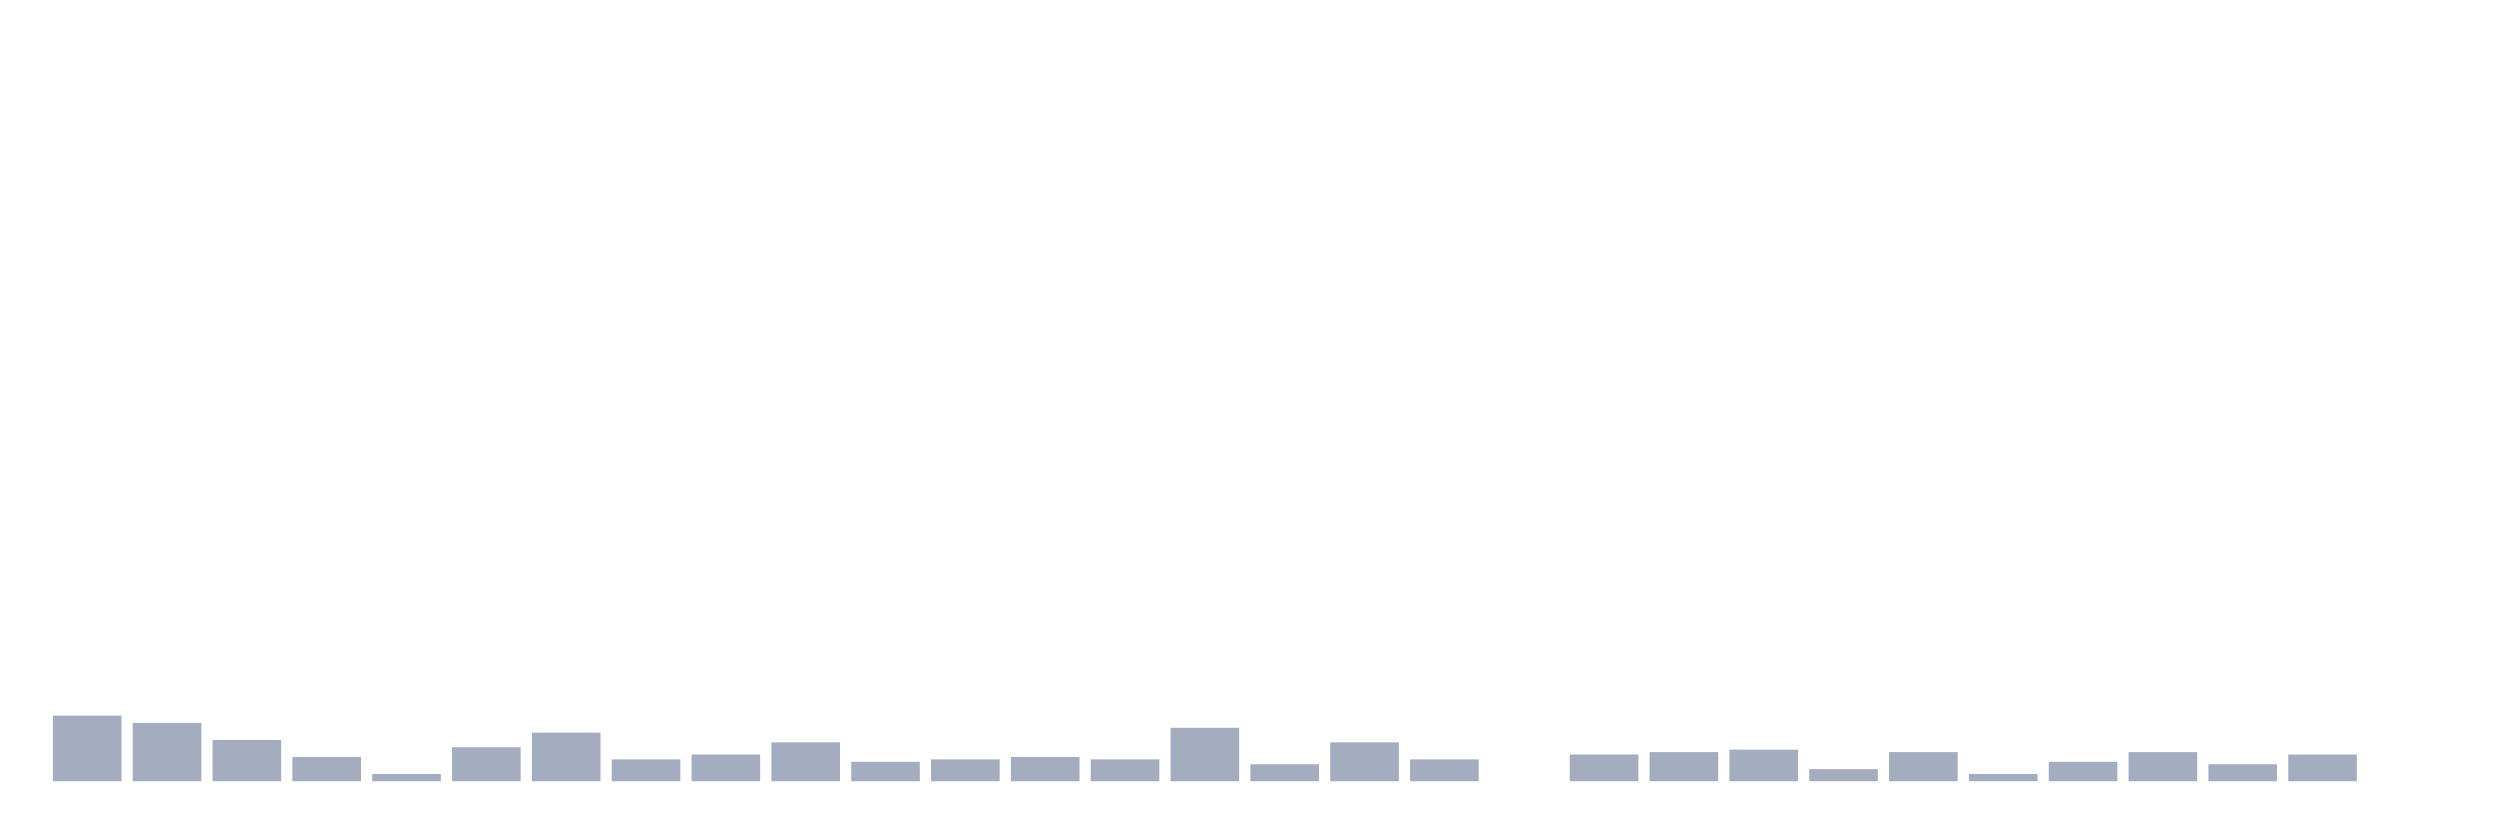
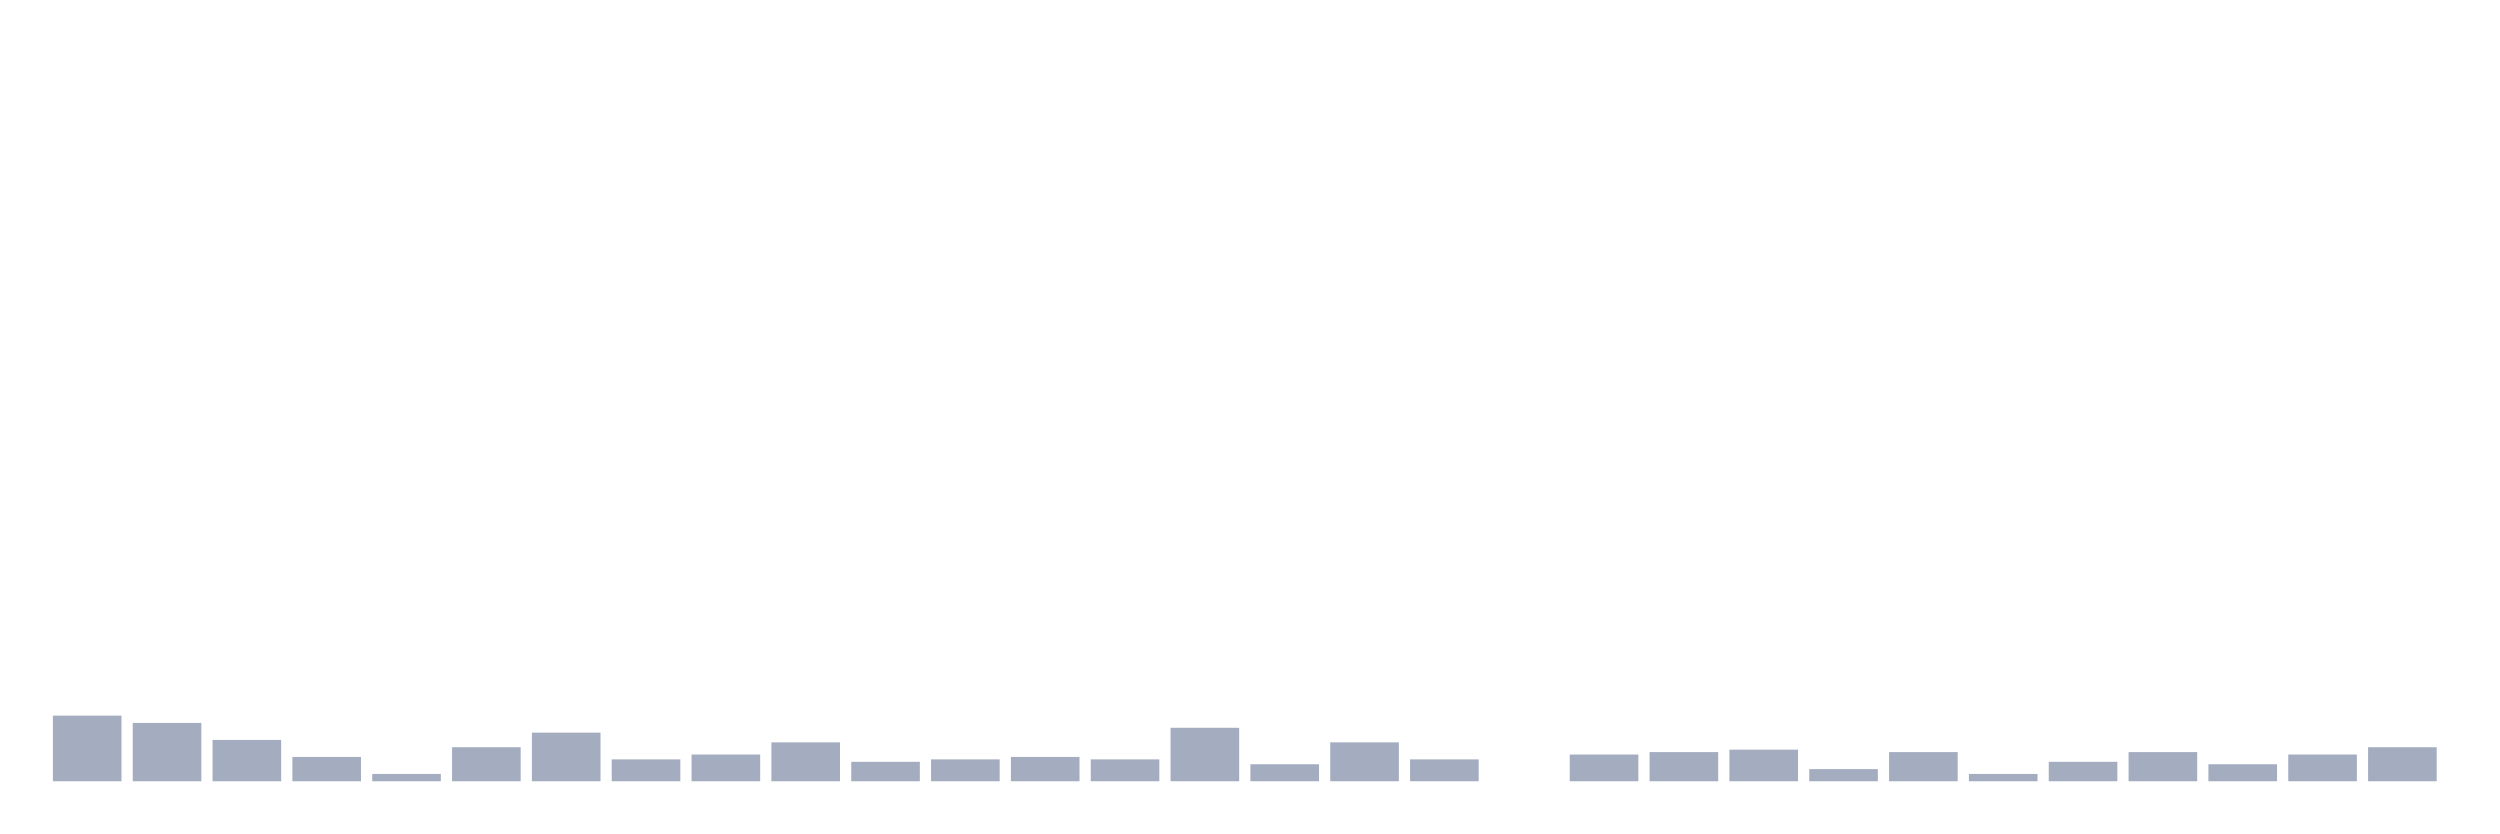
<svg xmlns="http://www.w3.org/2000/svg" viewBox="0 0 480 160">
  <g transform="translate(10,10)">
    <rect class="bar" x="0.153" width="13.175" y="127.4" height="12.6" fill="rgb(164,173,192)" />
    <rect class="bar" x="15.482" width="13.175" y="128.8" height="11.2" fill="rgb(164,173,192)" />
    <rect class="bar" x="30.81" width="13.175" y="132.067" height="7.933" fill="rgb(164,173,192)" />
    <rect class="bar" x="46.138" width="13.175" y="135.333" height="4.667" fill="rgb(164,173,192)" />
    <rect class="bar" x="61.466" width="13.175" y="138.6" height="1.4" fill="rgb(164,173,192)" />
    <rect class="bar" x="76.794" width="13.175" y="133.467" height="6.533" fill="rgb(164,173,192)" />
    <rect class="bar" x="92.123" width="13.175" y="130.667" height="9.333" fill="rgb(164,173,192)" />
    <rect class="bar" x="107.451" width="13.175" y="135.8" height="4.2" fill="rgb(164,173,192)" />
    <rect class="bar" x="122.779" width="13.175" y="134.867" height="5.133" fill="rgb(164,173,192)" />
    <rect class="bar" x="138.107" width="13.175" y="132.533" height="7.467" fill="rgb(164,173,192)" />
    <rect class="bar" x="153.436" width="13.175" y="136.267" height="3.733" fill="rgb(164,173,192)" />
    <rect class="bar" x="168.764" width="13.175" y="135.8" height="4.2" fill="rgb(164,173,192)" />
    <rect class="bar" x="184.092" width="13.175" y="135.333" height="4.667" fill="rgb(164,173,192)" />
    <rect class="bar" x="199.42" width="13.175" y="135.8" height="4.2" fill="rgb(164,173,192)" />
    <rect class="bar" x="214.748" width="13.175" y="129.733" height="10.267" fill="rgb(164,173,192)" />
    <rect class="bar" x="230.077" width="13.175" y="136.733" height="3.267" fill="rgb(164,173,192)" />
    <rect class="bar" x="245.405" width="13.175" y="132.533" height="7.467" fill="rgb(164,173,192)" />
    <rect class="bar" x="260.733" width="13.175" y="135.8" height="4.2" fill="rgb(164,173,192)" />
    <rect class="bar" x="276.061" width="13.175" y="140" height="0" fill="rgb(164,173,192)" />
    <rect class="bar" x="291.39" width="13.175" y="134.867" height="5.133" fill="rgb(164,173,192)" />
    <rect class="bar" x="306.718" width="13.175" y="134.4" height="5.6" fill="rgb(164,173,192)" />
    <rect class="bar" x="322.046" width="13.175" y="133.933" height="6.067" fill="rgb(164,173,192)" />
    <rect class="bar" x="337.374" width="13.175" y="137.667" height="2.333" fill="rgb(164,173,192)" />
    <rect class="bar" x="352.702" width="13.175" y="134.4" height="5.6" fill="rgb(164,173,192)" />
    <rect class="bar" x="368.031" width="13.175" y="138.6" height="1.4" fill="rgb(164,173,192)" />
    <rect class="bar" x="383.359" width="13.175" y="136.267" height="3.733" fill="rgb(164,173,192)" />
    <rect class="bar" x="398.687" width="13.175" y="134.4" height="5.6" fill="rgb(164,173,192)" />
    <rect class="bar" x="414.015" width="13.175" y="136.733" height="3.267" fill="rgb(164,173,192)" />
    <rect class="bar" x="429.344" width="13.175" y="134.867" height="5.133" fill="rgb(164,173,192)" />
-     <rect class="bar" x="444.672" width="13.175" y="140" height="0" fill="rgb(164,173,192)" />
+     <rect class="bar" x="444.672" width="13.175" y="133.467" height="6.533" fill="rgb(164,173,192)" />
  </g>
</svg>
